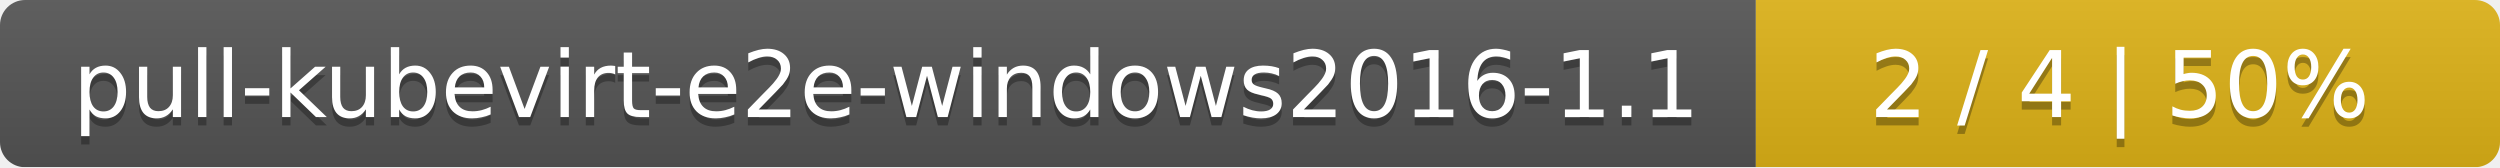
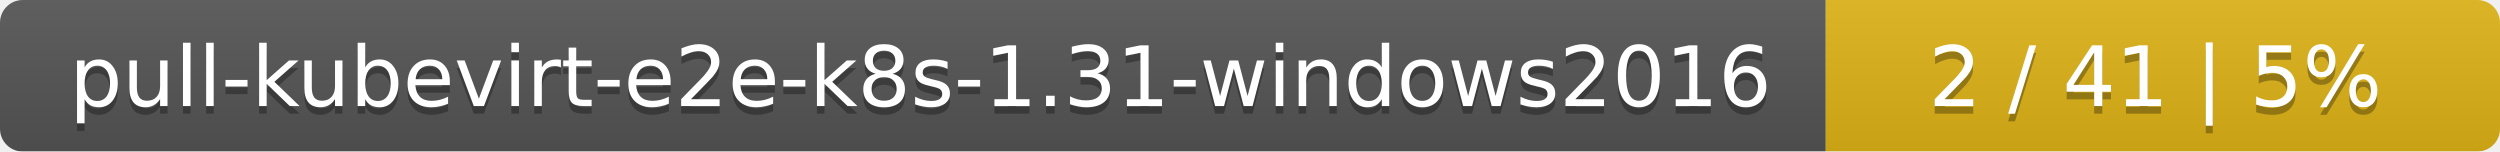
- <svg xmlns="http://www.w3.org/2000/svg" width="299" height="20">
+ <svg xmlns="http://www.w3.org/2000/svg" width="330" height="20">
  <linearGradient id="smooth" x2="0" y2="100%">
    <stop offset="0" stop-color="#bbb" stop-opacity=".1" />
    <stop offset="1" stop-opacity=".1" />
  </linearGradient>
  <mask id="round">
-     <rect width="299" height="20" rx="3" fill="#fff" />
+     <rect width="330" height="20" rx="3" fill="#fff" />
  </mask>
  <g mask="url(#round)">
-     <rect width="210" height="20" fill="#555" />
-     <rect x="210" width="89" height="20" fill="#dfb317" />
-     <rect width="299" height="20" fill="url(#smooth)" />
+     <rect width="241" height="20" fill="#555" />
+     <rect x="241" width="89" height="20" fill="#dfb317" />
+     <rect width="330" height="20" fill="url(#smooth)" />
  </g>
  <g fill="#fff" text-anchor="middle" font-family="DejaVu Sans,Verdana,Geneva,sans-serif" font-size="11">
-     <text x="106" y="15" fill="#010101" fill-opacity=".3">pull-kubevirt-e2e-windows2016-1.1</text>
-     <text x="106" y="14">pull-kubevirt-e2e-windows2016-1.1</text>
-     <text x="253.5" y="15" fill="#010101" fill-opacity=".3">2 / 4    |    50%</text>
-     <text x="253.5" y="14">2 / 4    |    50%</text>
+     <text x="121.5" y="15" fill="#010101" fill-opacity=".3">pull-kubevirt-e2e-k8s-1.31-windows2016</text>
+     <text x="121.5" y="14">pull-kubevirt-e2e-k8s-1.31-windows2016</text>
+     <text x="284.5" y="15" fill="#010101" fill-opacity=".3">2 / 41    |    5%</text>
+     <text x="284.5" y="14">2 / 41    |    5%</text>
  </g>
</svg>
